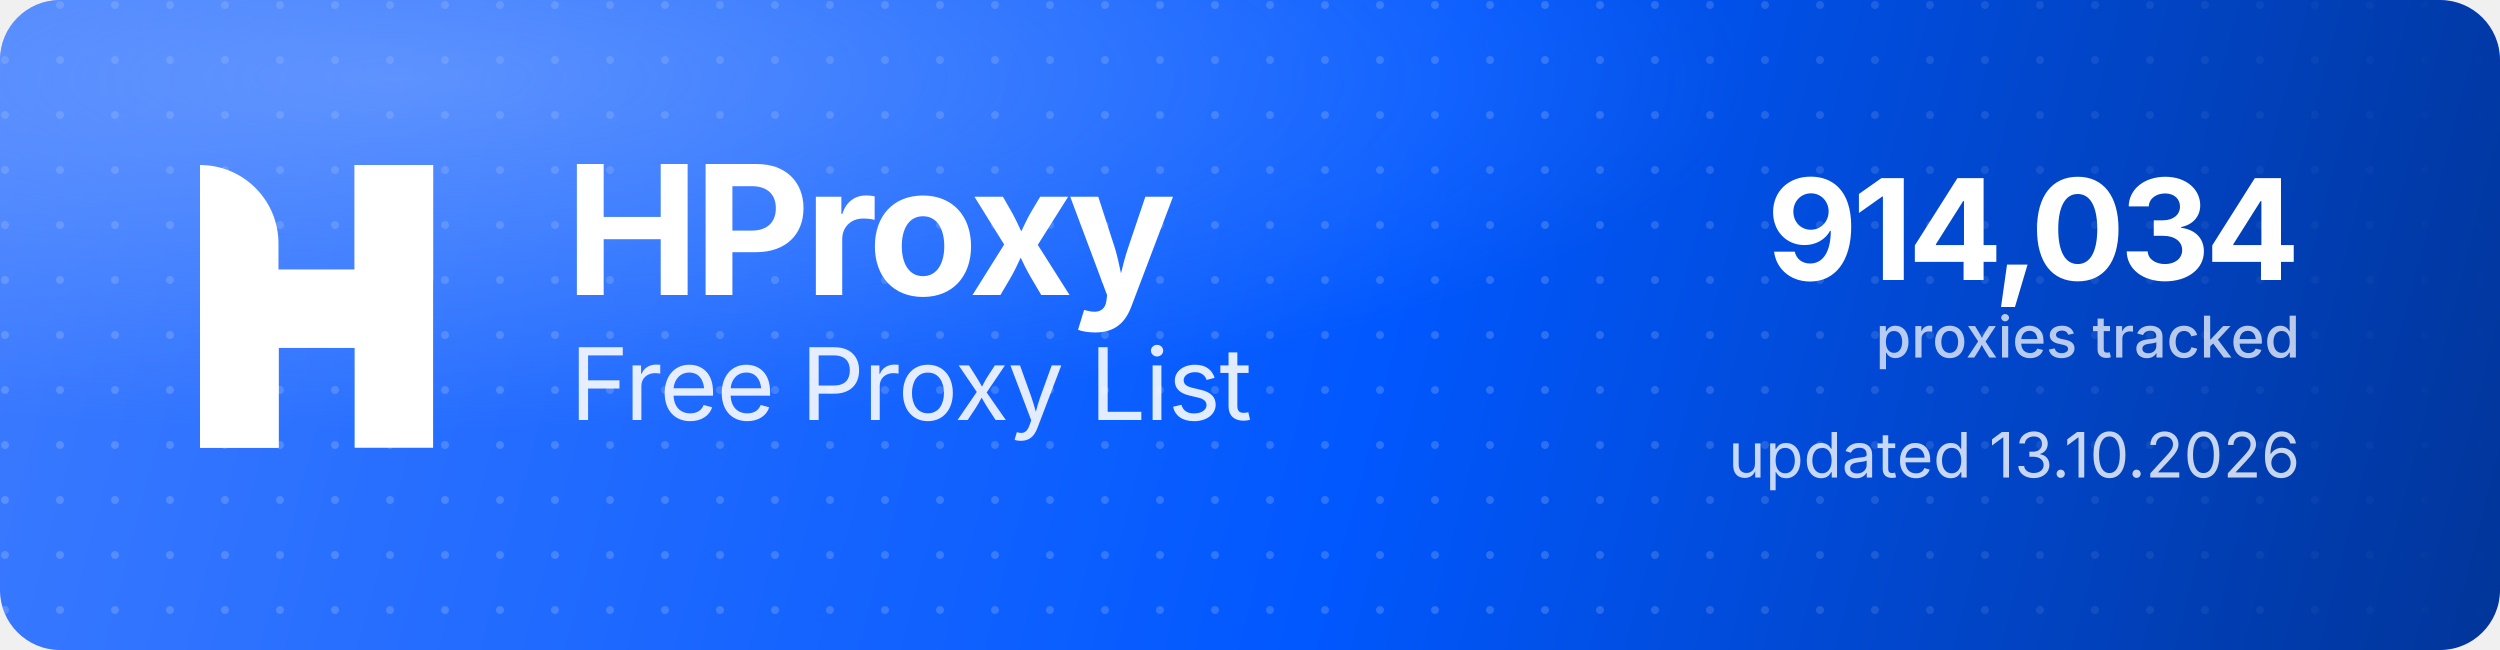
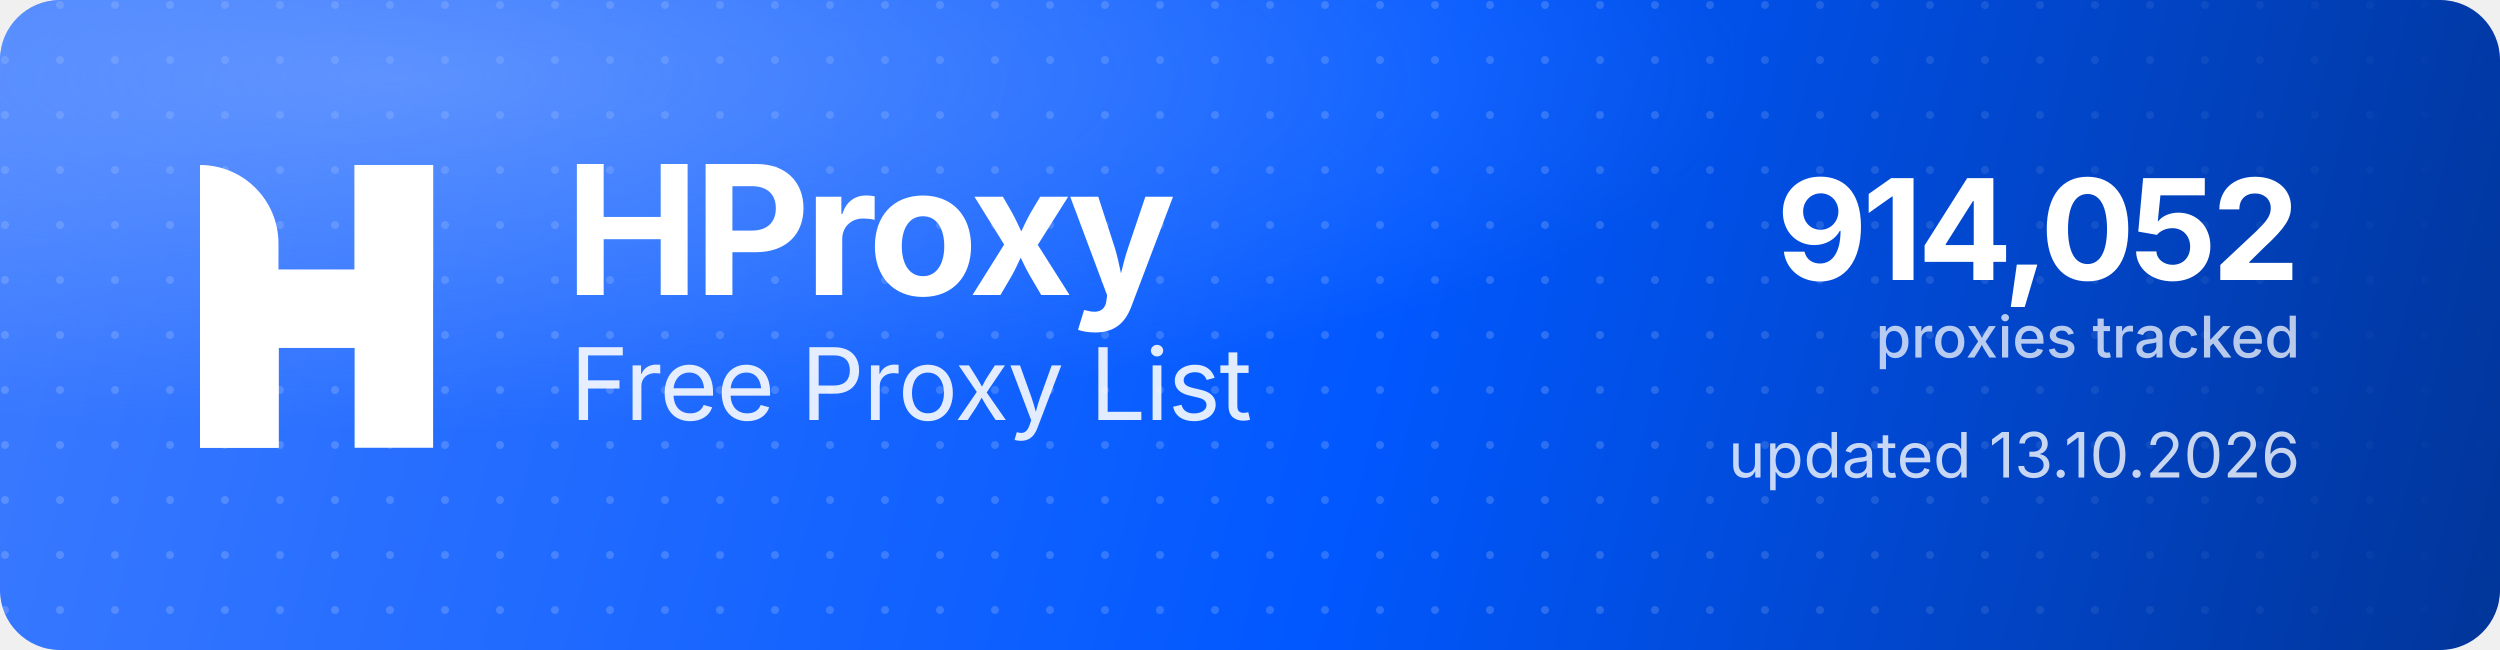
<svg xmlns="http://www.w3.org/2000/svg" width="1000" height="260" viewBox="0 0 1000 260" role="img" aria-label="HProxy Free Proxy List">
  <defs>
    <linearGradient id="hp-bg" x1="0" y1="0" x2="1000" y2="260" gradientUnits="userSpaceOnUse">
      <stop offset="0" stop-color="#3D7BFF" />
      <stop offset="0.55" stop-color="#0158FF" />
      <stop offset="1" stop-color="#013599" />
    </linearGradient>
    <radialGradient id="hp-glow" cx="0.16" cy="0.12" r="0.9">
      <stop offset="0" stop-color="#8FB4FF" stop-opacity="0.5" />
      <stop offset="0.6" stop-color="#8FB4FF" stop-opacity="0" />
    </radialGradient>
    <pattern id="hp-dots" width="22" height="22" patternUnits="userSpaceOnUse">
      <circle cx="2" cy="2" r="1.6" fill="#FFFFFF" fill-opacity="0.17" />
    </pattern>
    <linearGradient id="hp-dot-fade" x1="0" y1="0" x2="1000" y2="0" gradientUnits="userSpaceOnUse">
      <stop offset="0" stop-color="#FFFFFF" stop-opacity="1" />
      <stop offset="0.62" stop-color="#FFFFFF" stop-opacity="1" />
      <stop offset="1" stop-color="#FFFFFF" stop-opacity="0" />
    </linearGradient>
    <mask id="hp-dot-mask">
      <rect width="1000" height="260" fill="url(#hp-dot-fade)" />
    </mask>
  </defs>
  <rect width="1000" height="260" rx="24" fill="url(#hp-bg)" />
  <rect width="1000" height="260" rx="24" fill="url(#hp-dots)" mask="url(#hp-dot-mask)" />
  <rect width="1000" height="260" rx="24" fill="url(#hp-glow)" />
  <g transform="translate(80,66) scale(4.35)" fill="#FFFFFF">
    <path d="M0 0V0C3.985 0 7.216 3.231 7.216 7.216V26H0V0Z" />
    <rect x="14.219" width="7.216" height="26" />
    <path d="M7.235 26H0V15.971C0 12.455 2.851 9.604 6.367 9.604H14.22V0H21.437V10.453C21.437 13.97 18.586 16.82 15.069 16.82H7.235V26Z" />
  </g>
  <text x="226" y="118" font-family="'Geist','Inter','Segoe UI',system-ui,-apple-system,Helvetica,Arial,sans-serif" font-size="72" font-weight="700" letter-spacing="-2.3" fill="#FFFFFF">HProxy</text>
  <text x="228" y="168" font-family="'Geist','Inter','Segoe UI',system-ui,-apple-system,Helvetica,Arial,sans-serif" font-size="40" font-weight="400" letter-spacing="-0.5" fill="#FFFFFF" fill-opacity="0.88">Free Proxy List</text>
-   <text x="920" y="112" text-anchor="end" font-family="'Geist','Inter','Segoe UI',system-ui,-apple-system,Helvetica,Arial,sans-serif" font-size="56" font-weight="700" letter-spacing="-2" fill="#FFFFFF">914,034</text>
+   <text x="920" y="112" text-anchor="end" font-family="'Geist','Inter','Segoe UI',system-ui,-apple-system,Helvetica,Arial,sans-serif" font-size="56" font-weight="700" letter-spacing="-2" fill="#FFFFFF">914,052</text>
  <text x="920" y="143" text-anchor="end" font-family="'Geist','Inter','Segoe UI',system-ui,-apple-system,Helvetica,Arial,sans-serif" font-size="23" font-weight="500" fill="#FFFFFF" fill-opacity="0.72">proxies tracked</text>
  <text x="920" y="191" text-anchor="end" font-family="'Geist','Inter','Segoe UI',system-ui,-apple-system,Helvetica,Arial,sans-serif" font-size="25" font-weight="400" fill="#FFFFFF" fill-opacity="0.78">updated 13.10.2026</text>
</svg>
